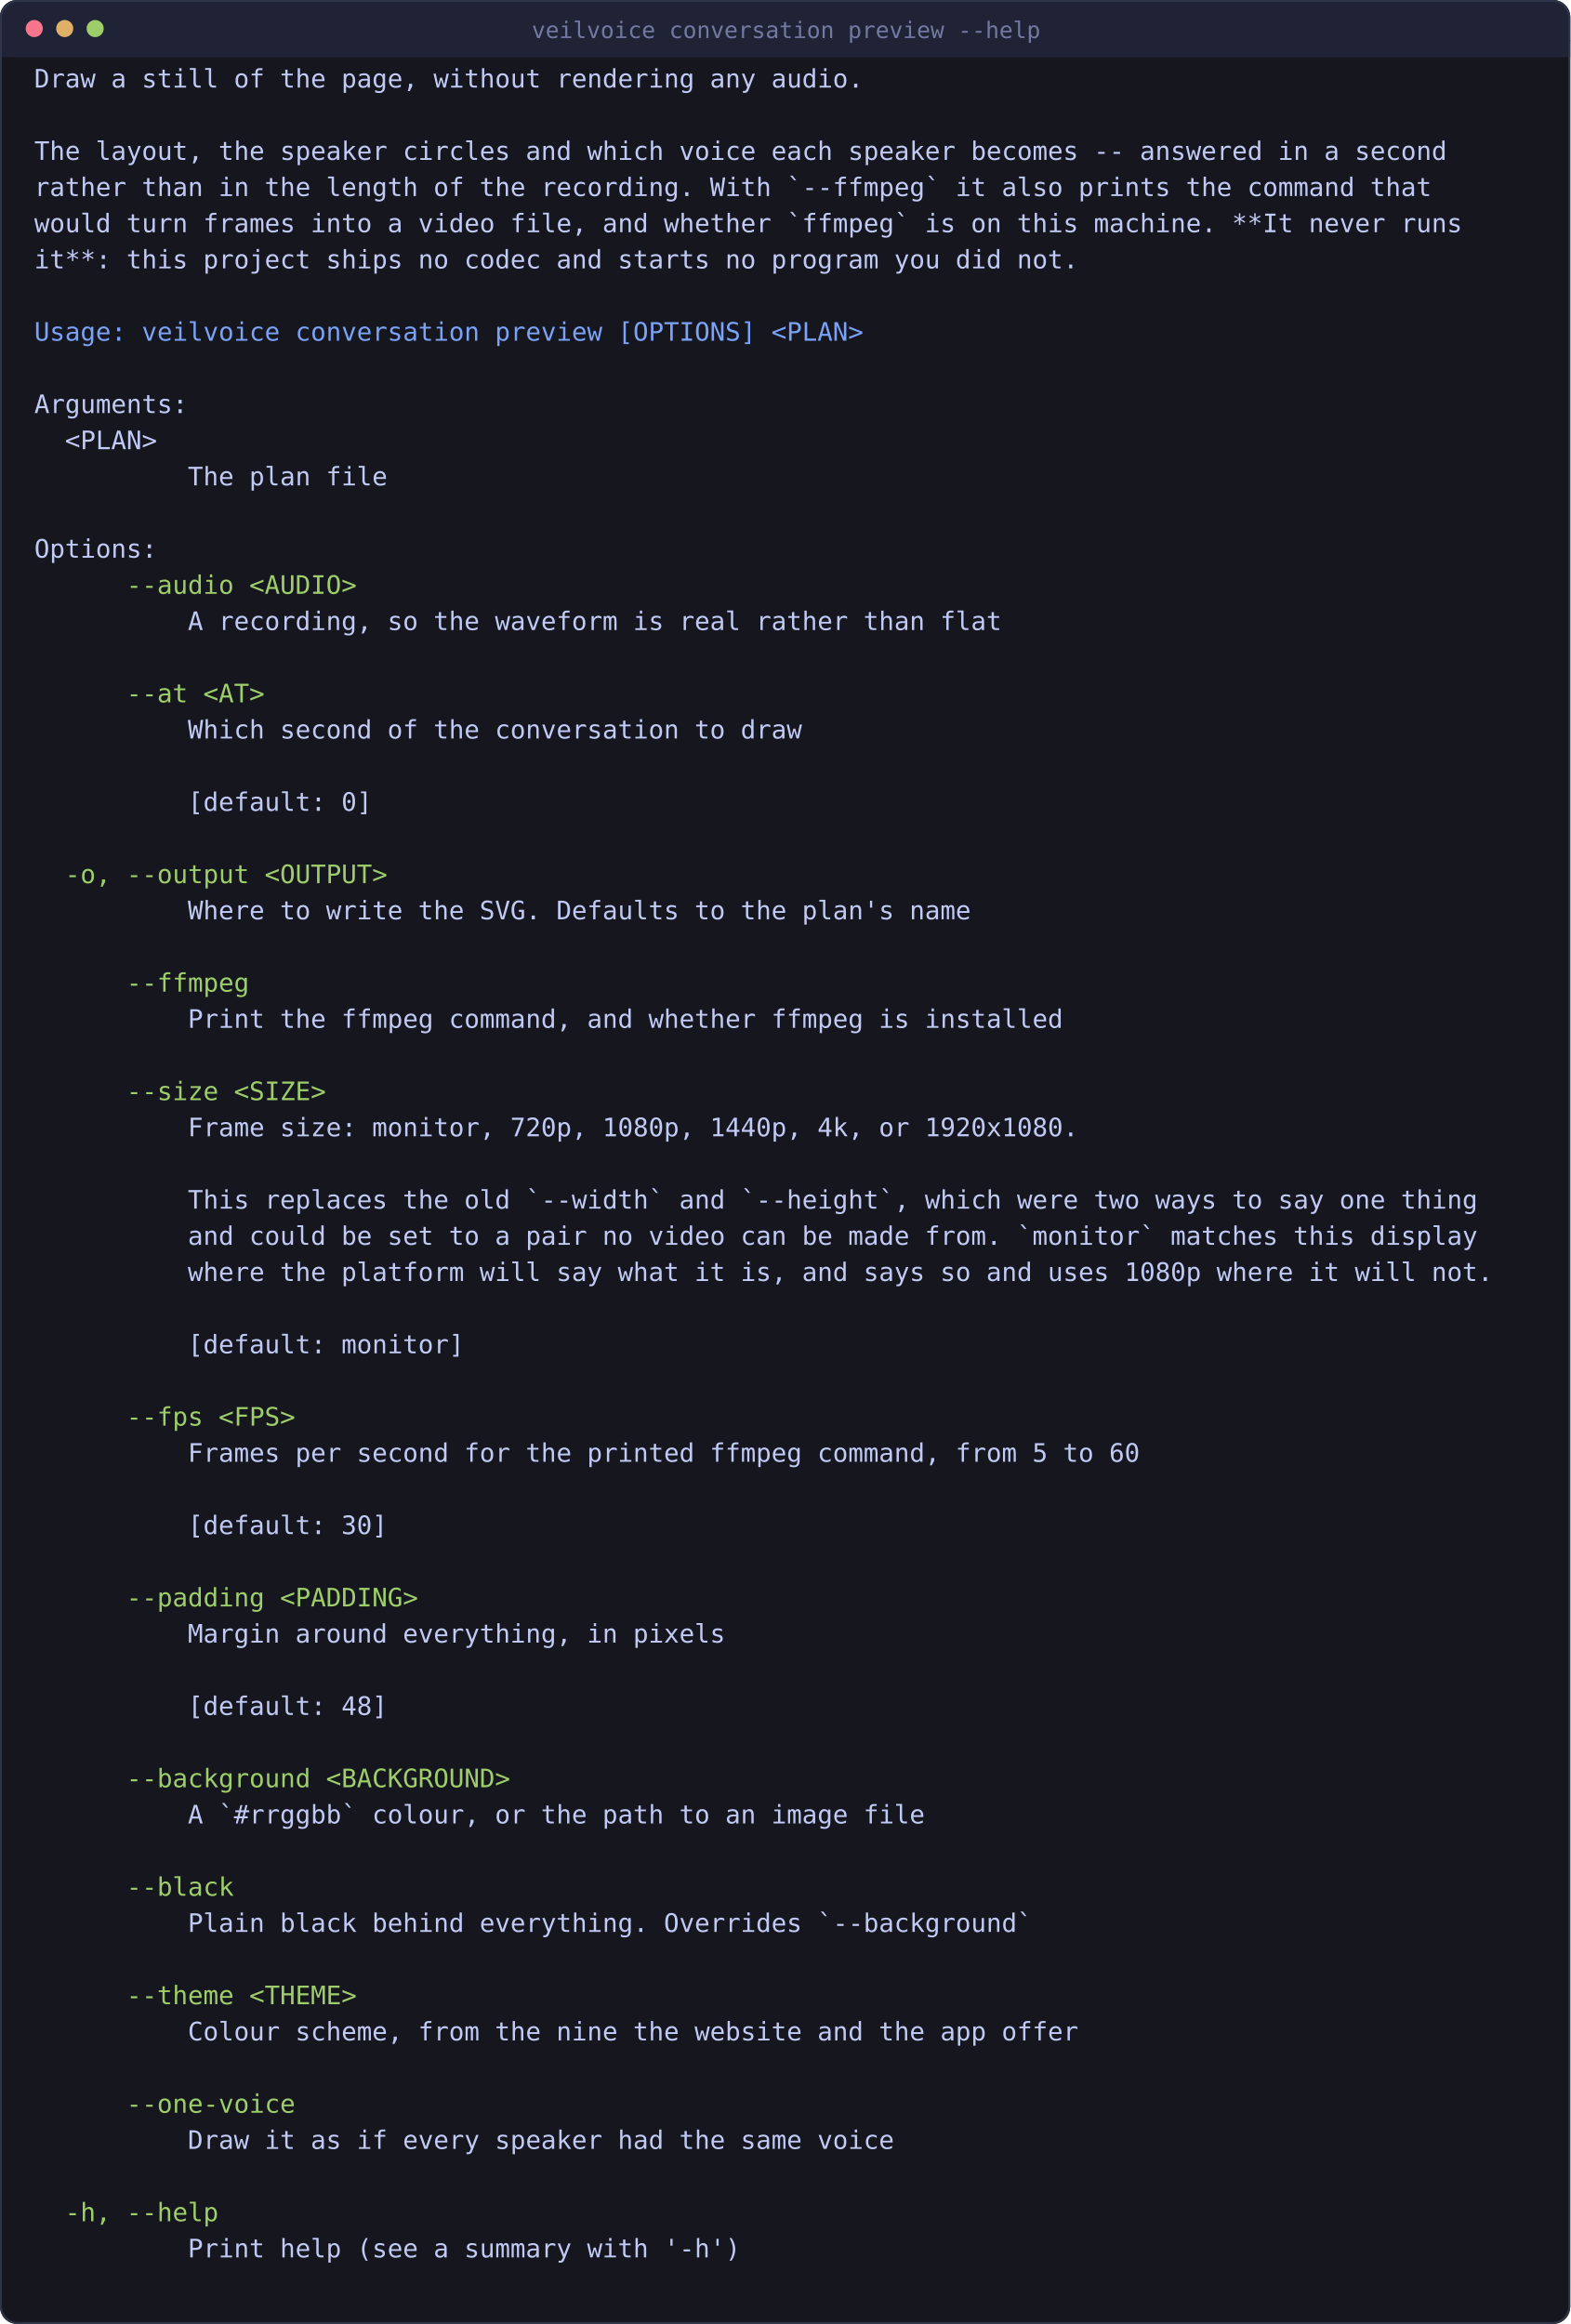
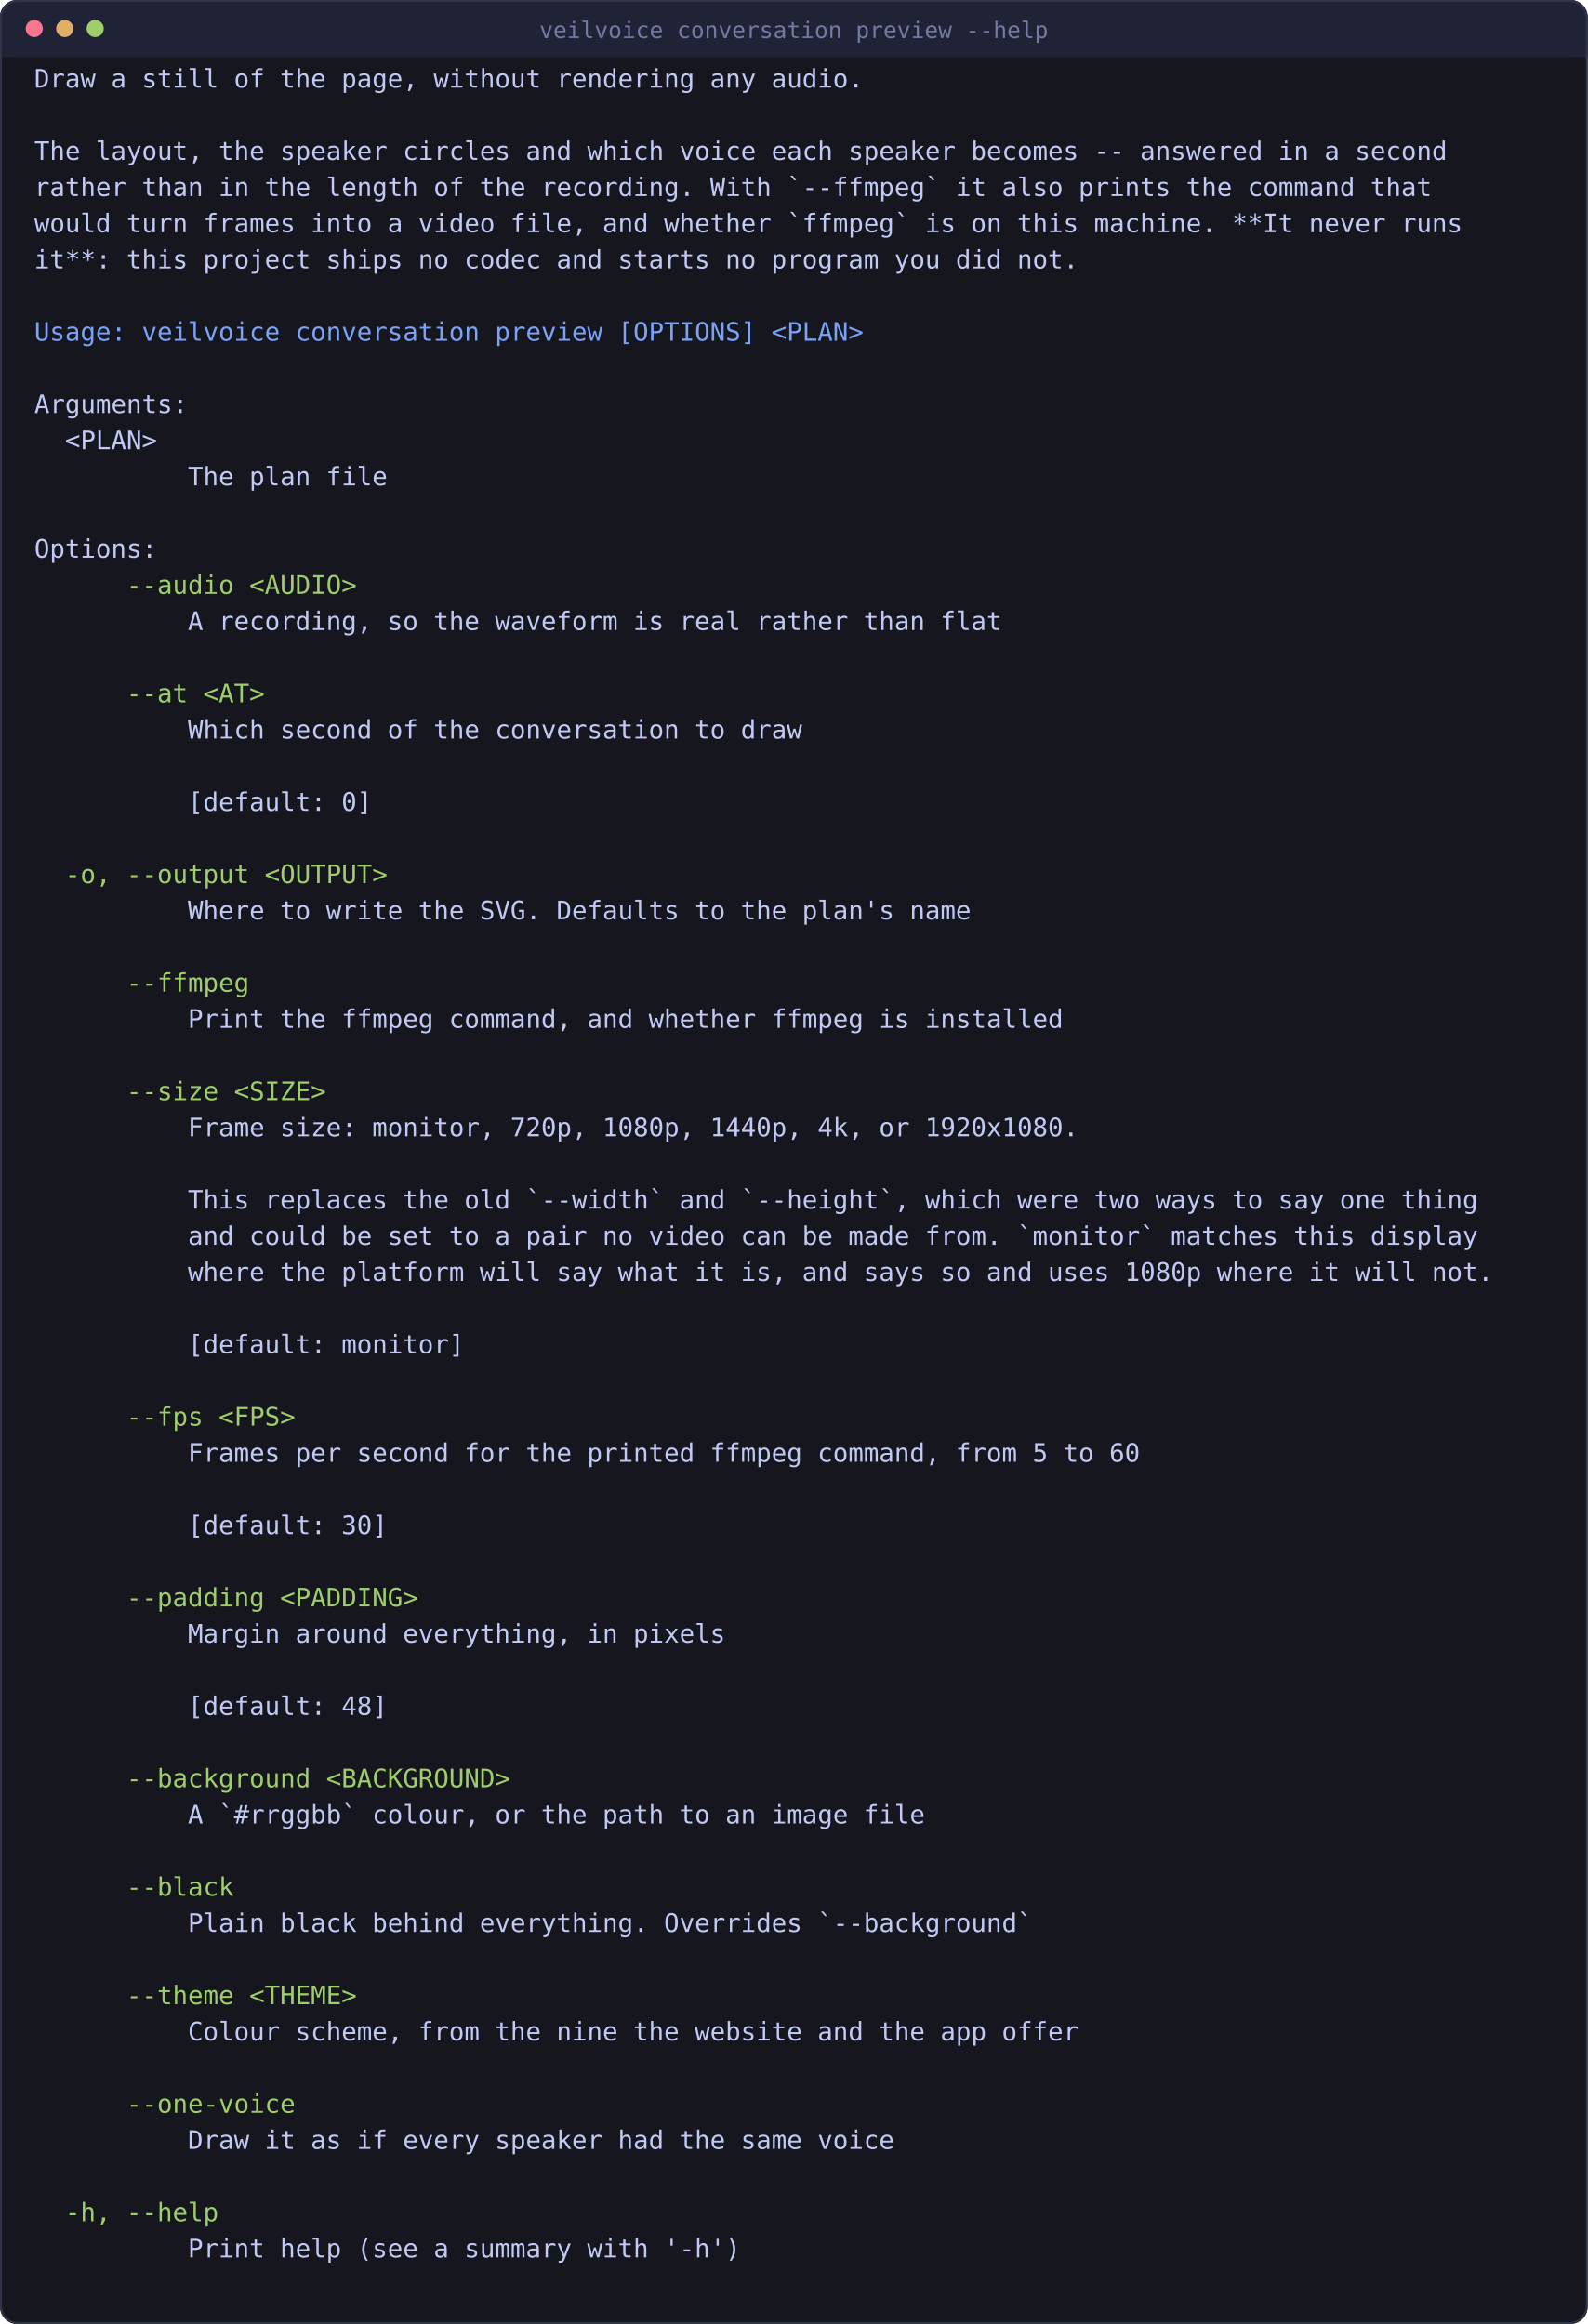
- <svg xmlns="http://www.w3.org/2000/svg" viewBox="0 0 825 1221" width="825" height="1221" style="max-width:100%;height:auto" role="img" aria-label="what the video will look like">
-   <rect x="0" y="0" width="825" height="1221" rx="9" fill="#16161e" />
-   <rect x="0" y="0" width="825" height="30" rx="9" fill="#1f2335" />
-   <rect x="0" y="21" width="825" height="9" fill="#1f2335" />
-   <rect x="0.5" y="0.5" width="824" height="1220" rx="9" fill="none" stroke="#2f3549" />
+ <svg xmlns="http://www.w3.org/2000/svg" viewBox="0 0 834 1221" width="834" height="1221" style="max-width:100%;height:auto" role="img" aria-label="what the video will look like">
+   <rect x="0" y="0" width="834" height="1221" rx="9" fill="#16161e" />
+   <rect x="0" y="0" width="834" height="30" rx="9" fill="#1f2335" />
+   <rect x="0" y="21" width="834" height="9" fill="#1f2335" />
+   <rect x="0.5" y="0.5" width="833" height="1220" rx="9" fill="none" stroke="#2f3549" />
  <circle cx="18" cy="15" r="4.5" fill="#f7768e" />
  <circle cx="34" cy="15" r="4.5" fill="#e0af68" />
  <circle cx="50" cy="15" r="4.5" fill="#9ece6a" />
-   <text x="413" y="20" font-family="ui-monospace, SFMono-Regular, Menlo, Consolas, monospace" font-size="12" fill="#737aa2" text-anchor="middle">veilvoice conversation preview --help</text>
+   <text x="417" y="20" font-family="ui-monospace, SFMono-Regular, Menlo, Consolas, monospace" font-size="12" fill="#737aa2" text-anchor="middle">veilvoice conversation preview --help</text>
  <text x="18.0" y="46.0" font-family="ui-monospace, SFMono-Regular, Menlo, Consolas, monospace" font-size="13.4" fill="#c0caf5" xml:space="preserve">Draw a still of the page, without rendering any audio.</text>
  <text x="18.0" y="84.0" font-family="ui-monospace, SFMono-Regular, Menlo, Consolas, monospace" font-size="13.4" fill="#c0caf5" xml:space="preserve">The layout, the speaker circles and which voice each speaker becomes -- answered in a second</text>
  <text x="18.0" y="103.0" font-family="ui-monospace, SFMono-Regular, Menlo, Consolas, monospace" font-size="13.4" fill="#c0caf5" xml:space="preserve">rather than in the length of the recording. With `--ffmpeg` it also prints the command that</text>
  <text x="18.0" y="122.0" font-family="ui-monospace, SFMono-Regular, Menlo, Consolas, monospace" font-size="13.4" fill="#c0caf5" xml:space="preserve">would turn frames into a video file, and whether `ffmpeg` is on this machine. **It never runs</text>
  <text x="18.0" y="141.0" font-family="ui-monospace, SFMono-Regular, Menlo, Consolas, monospace" font-size="13.4" fill="#c0caf5" xml:space="preserve">it**: this project ships no codec and starts no program you did not.</text>
  <text x="18.0" y="179.0" font-family="ui-monospace, SFMono-Regular, Menlo, Consolas, monospace" font-size="13.4" fill="#7aa2f7" xml:space="preserve">Usage: veilvoice conversation preview [OPTIONS] &lt;PLAN&gt;</text>
  <text x="18.0" y="217.0" font-family="ui-monospace, SFMono-Regular, Menlo, Consolas, monospace" font-size="13.4" fill="#c0caf5" xml:space="preserve">Arguments:</text>
  <text x="18.0" y="236.0" font-family="ui-monospace, SFMono-Regular, Menlo, Consolas, monospace" font-size="13.4" fill="#c0caf5" xml:space="preserve">  &lt;PLAN&gt;</text>
  <text x="18.0" y="255.0" font-family="ui-monospace, SFMono-Regular, Menlo, Consolas, monospace" font-size="13.4" fill="#c0caf5" xml:space="preserve">          The plan file</text>
  <text x="18.0" y="293.0" font-family="ui-monospace, SFMono-Regular, Menlo, Consolas, monospace" font-size="13.4" fill="#c0caf5" xml:space="preserve">Options:</text>
  <text x="18.0" y="312.0" font-family="ui-monospace, SFMono-Regular, Menlo, Consolas, monospace" font-size="13.4" fill="#9ece6a" xml:space="preserve">      --audio &lt;AUDIO&gt;</text>
  <text x="18.0" y="331.0" font-family="ui-monospace, SFMono-Regular, Menlo, Consolas, monospace" font-size="13.4" fill="#c0caf5" xml:space="preserve">          A recording, so the waveform is real rather than flat</text>
  <text x="18.0" y="369.0" font-family="ui-monospace, SFMono-Regular, Menlo, Consolas, monospace" font-size="13.4" fill="#9ece6a" xml:space="preserve">      --at &lt;AT&gt;</text>
  <text x="18.0" y="388.0" font-family="ui-monospace, SFMono-Regular, Menlo, Consolas, monospace" font-size="13.4" fill="#c0caf5" xml:space="preserve">          Which second of the conversation to draw</text>
  <text x="18.0" y="426.0" font-family="ui-monospace, SFMono-Regular, Menlo, Consolas, monospace" font-size="13.4" fill="#c0caf5" xml:space="preserve">          [default: 0]</text>
  <text x="18.0" y="464.0" font-family="ui-monospace, SFMono-Regular, Menlo, Consolas, monospace" font-size="13.4" fill="#9ece6a" xml:space="preserve">  -o, --output &lt;OUTPUT&gt;</text>
  <text x="18.0" y="483.0" font-family="ui-monospace, SFMono-Regular, Menlo, Consolas, monospace" font-size="13.4" fill="#c0caf5" xml:space="preserve">          Where to write the SVG. Defaults to the plan's name</text>
  <text x="18.0" y="521.0" font-family="ui-monospace, SFMono-Regular, Menlo, Consolas, monospace" font-size="13.4" fill="#9ece6a" xml:space="preserve">      --ffmpeg</text>
  <text x="18.0" y="540.0" font-family="ui-monospace, SFMono-Regular, Menlo, Consolas, monospace" font-size="13.4" fill="#c0caf5" xml:space="preserve">          Print the ffmpeg command, and whether ffmpeg is installed</text>
  <text x="18.0" y="578.0" font-family="ui-monospace, SFMono-Regular, Menlo, Consolas, monospace" font-size="13.4" fill="#9ece6a" xml:space="preserve">      --size &lt;SIZE&gt;</text>
  <text x="18.0" y="597.0" font-family="ui-monospace, SFMono-Regular, Menlo, Consolas, monospace" font-size="13.4" fill="#c0caf5" xml:space="preserve">          Frame size: monitor, 720p, 1080p, 1440p, 4k, or 1920x1080.</text>
  <text x="18.0" y="635.0" font-family="ui-monospace, SFMono-Regular, Menlo, Consolas, monospace" font-size="13.4" fill="#c0caf5" xml:space="preserve">          This replaces the old `--width` and `--height`, which were two ways to say one thing</text>
  <text x="18.0" y="654.0" font-family="ui-monospace, SFMono-Regular, Menlo, Consolas, monospace" font-size="13.4" fill="#c0caf5" xml:space="preserve">          and could be set to a pair no video can be made from. `monitor` matches this display</text>
  <text x="18.0" y="673.0" font-family="ui-monospace, SFMono-Regular, Menlo, Consolas, monospace" font-size="13.4" fill="#c0caf5" xml:space="preserve">          where the platform will say what it is, and says so and uses 1080p where it will not.</text>
  <text x="18.0" y="711.0" font-family="ui-monospace, SFMono-Regular, Menlo, Consolas, monospace" font-size="13.4" fill="#c0caf5" xml:space="preserve">          [default: monitor]</text>
  <text x="18.0" y="749.0" font-family="ui-monospace, SFMono-Regular, Menlo, Consolas, monospace" font-size="13.4" fill="#9ece6a" xml:space="preserve">      --fps &lt;FPS&gt;</text>
  <text x="18.0" y="768.0" font-family="ui-monospace, SFMono-Regular, Menlo, Consolas, monospace" font-size="13.4" fill="#c0caf5" xml:space="preserve">          Frames per second for the printed ffmpeg command, from 5 to 60</text>
  <text x="18.0" y="806.0" font-family="ui-monospace, SFMono-Regular, Menlo, Consolas, monospace" font-size="13.4" fill="#c0caf5" xml:space="preserve">          [default: 30]</text>
  <text x="18.0" y="844.0" font-family="ui-monospace, SFMono-Regular, Menlo, Consolas, monospace" font-size="13.4" fill="#9ece6a" xml:space="preserve">      --padding &lt;PADDING&gt;</text>
  <text x="18.0" y="863.0" font-family="ui-monospace, SFMono-Regular, Menlo, Consolas, monospace" font-size="13.4" fill="#c0caf5" xml:space="preserve">          Margin around everything, in pixels</text>
  <text x="18.0" y="901.0" font-family="ui-monospace, SFMono-Regular, Menlo, Consolas, monospace" font-size="13.4" fill="#c0caf5" xml:space="preserve">          [default: 48]</text>
  <text x="18.0" y="939.0" font-family="ui-monospace, SFMono-Regular, Menlo, Consolas, monospace" font-size="13.4" fill="#9ece6a" xml:space="preserve">      --background &lt;BACKGROUND&gt;</text>
  <text x="18.0" y="958.0" font-family="ui-monospace, SFMono-Regular, Menlo, Consolas, monospace" font-size="13.4" fill="#c0caf5" xml:space="preserve">          A `#rrggbb` colour, or the path to an image file</text>
  <text x="18.0" y="996.0" font-family="ui-monospace, SFMono-Regular, Menlo, Consolas, monospace" font-size="13.4" fill="#9ece6a" xml:space="preserve">      --black</text>
  <text x="18.0" y="1015.0" font-family="ui-monospace, SFMono-Regular, Menlo, Consolas, monospace" font-size="13.4" fill="#c0caf5" xml:space="preserve">          Plain black behind everything. Overrides `--background`</text>
  <text x="18.0" y="1053.0" font-family="ui-monospace, SFMono-Regular, Menlo, Consolas, monospace" font-size="13.4" fill="#9ece6a" xml:space="preserve">      --theme &lt;THEME&gt;</text>
  <text x="18.0" y="1072.0" font-family="ui-monospace, SFMono-Regular, Menlo, Consolas, monospace" font-size="13.4" fill="#c0caf5" xml:space="preserve">          Colour scheme, from the nine the website and the app offer</text>
  <text x="18.0" y="1110.0" font-family="ui-monospace, SFMono-Regular, Menlo, Consolas, monospace" font-size="13.4" fill="#9ece6a" xml:space="preserve">      --one-voice</text>
  <text x="18.0" y="1129.0" font-family="ui-monospace, SFMono-Regular, Menlo, Consolas, monospace" font-size="13.4" fill="#c0caf5" xml:space="preserve">          Draw it as if every speaker had the same voice</text>
  <text x="18.0" y="1167.0" font-family="ui-monospace, SFMono-Regular, Menlo, Consolas, monospace" font-size="13.4" fill="#9ece6a" xml:space="preserve">  -h, --help</text>
  <text x="18.0" y="1186.0" font-family="ui-monospace, SFMono-Regular, Menlo, Consolas, monospace" font-size="13.4" fill="#c0caf5" xml:space="preserve">          Print help (see a summary with '-h')</text>
</svg>
